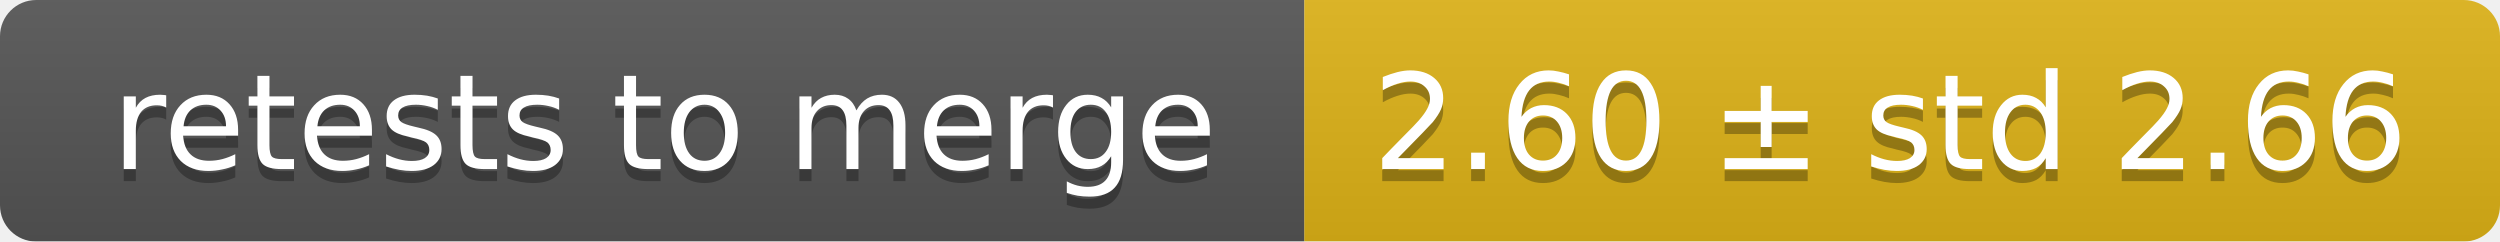
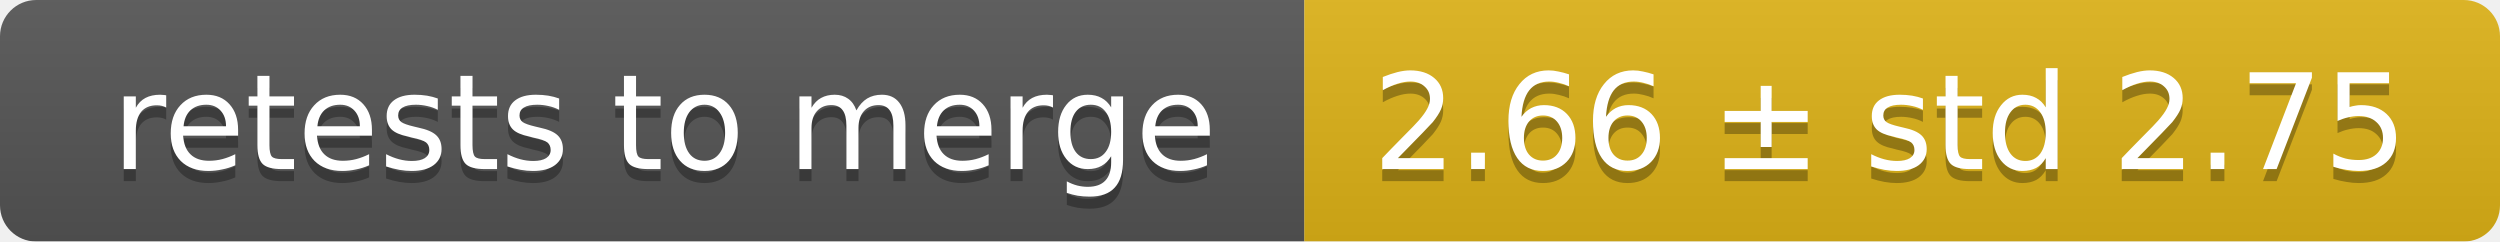
<svg xmlns="http://www.w3.org/2000/svg" width="207" height="20">
  <linearGradient id="smooth" x2="0" y2="100%">
    <stop offset="0" stop-color="#bbb" stop-opacity=".1" />
    <stop offset="1" stop-opacity=".1" />
  </linearGradient>
  <mask id="round">
    <rect width="207" height="20" rx="3" fill="#fff" />
  </mask>
  <g mask="url(#round)">
    <rect width="108" height="20" fill="#555" />
    <rect x="108" width="99" height="20" fill="#dfb317" />
    <rect width="207" height="20" fill="url(#smooth)" />
  </g>
  <g fill="#fff" text-anchor="middle" font-family="DejaVu Sans,Verdana,Geneva,sans-serif" font-size="11">
    <text x="55" y="15" fill="#010101" fill-opacity=".3">retests to merge</text>
    <text x="55" y="14">retests to merge</text>
-     <text x="156.5" y="15" fill="#010101" fill-opacity=".3">2.60 ± std 2.66</text>
-     <text x="156.5" y="14">2.60 ± std 2.66</text>
+     <text x="156.5" y="15" fill="#010101" fill-opacity=".3">2.66 ± std 2.75</text>
+     <text x="156.5" y="14">2.66 ± std 2.75</text>
  </g>
</svg>
